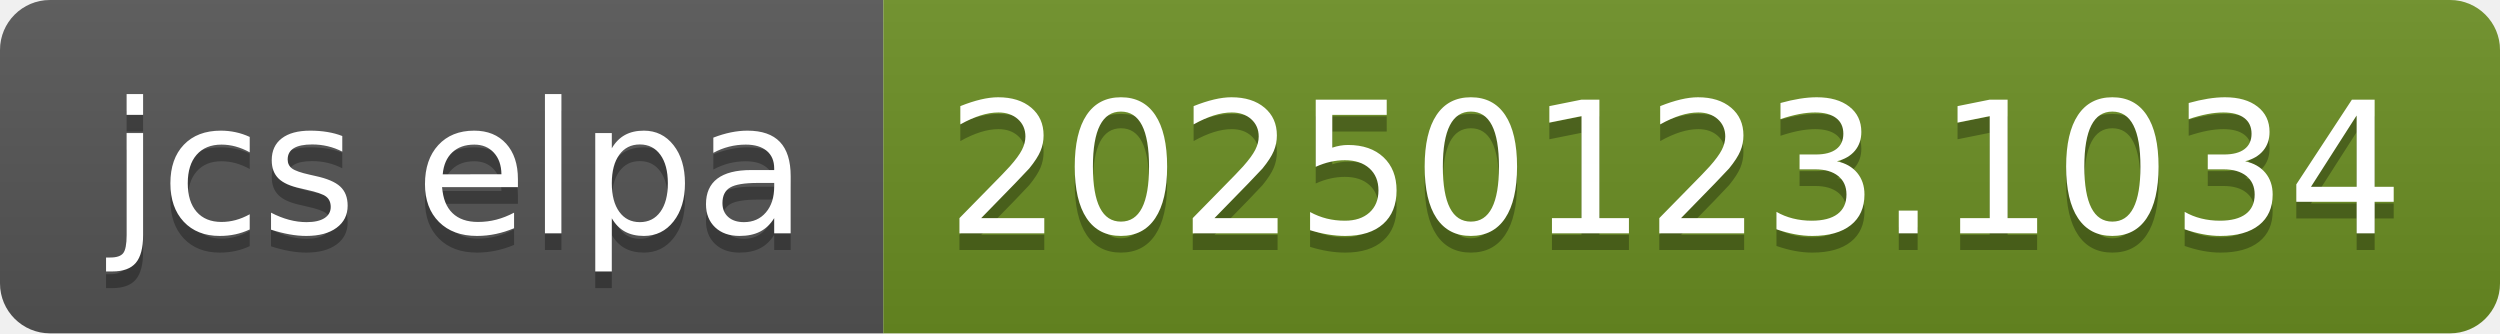
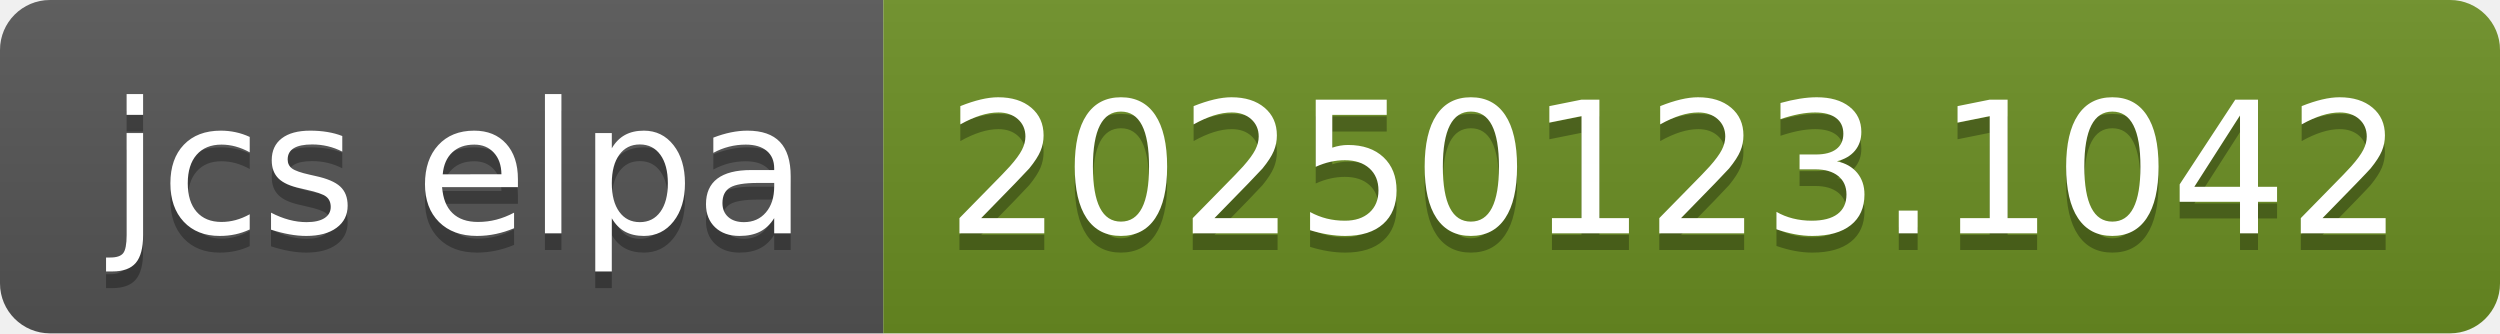
- <svg xmlns="http://www.w3.org/2000/svg" width="150" height="20" role="img" aria-label="jcs elpa: 20250123.1034">
+ <svg xmlns="http://www.w3.org/2000/svg" width="150" height="20" role="img" aria-label="jcs elpa: 20250123.1042">
  <linearGradient id="s" x2="0" y2="100%">
    <stop offset="0" stop-color="#bbb" stop-opacity=".1" />
    <stop offset="1" stop-opacity=".1" />
  </linearGradient>
  <clipPath id="r">
    <rect width="150" height="20" rx="3" fill="#fff" />
  </clipPath>
  <g clip-path="url(#r)">
    <rect width="53" height="20" fill="#555" />
    <rect x="53" width="97" height="20" fill="#6b8e23" />
    <rect width="150" height="20" fill="url(#s)" />
  </g>
  <g fill="#fff" text-anchor="middle" font-family="Verdana,Geneva,DejaVu Sans,sans-serif" text-rendering="geometricPrecision" font-size="110">
    <text aria-hidden="true" x="275" y="150" fill="#010101" fill-opacity=".3" transform="scale(.1)" textLength="430">jcs elpa</text>
    <text x="275" y="140" transform="scale(.1)" fill="#fff" textLength="430">jcs elpa</text>
-     <text aria-hidden="true" x="1005" y="150" fill="#010101" fill-opacity=".3" transform="scale(.1)" textLength="870">20250123.1034</text>
-     <text x="1005" y="140" transform="scale(.1)" fill="#fff" textLength="870">20250123.1034</text>
+     <text aria-hidden="true" x="1005" y="150" fill="#010101" fill-opacity=".3" transform="scale(.1)" textLength="870">20250123.1042</text>
+     <text x="1005" y="140" transform="scale(.1)" fill="#fff" textLength="870">20250123.1042</text>
  </g>
</svg>
